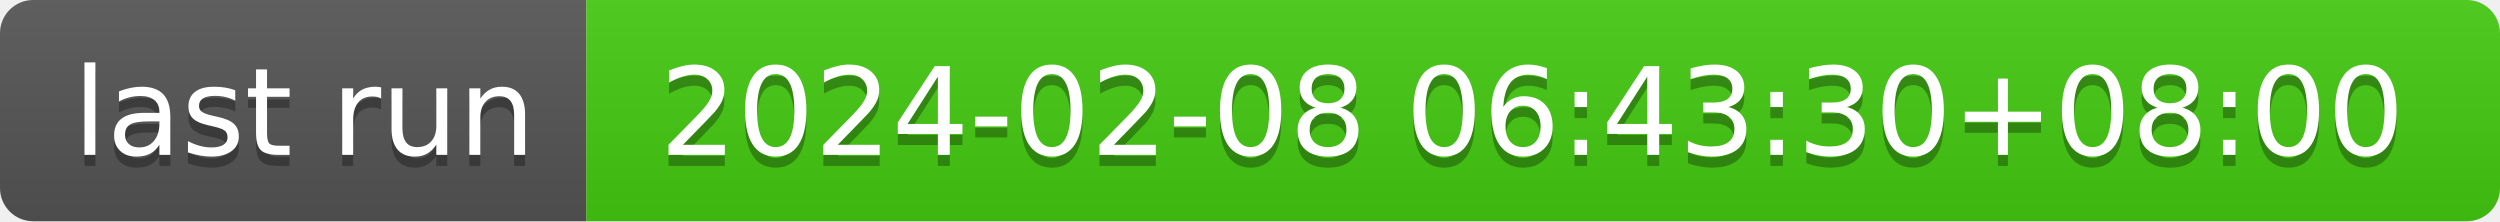
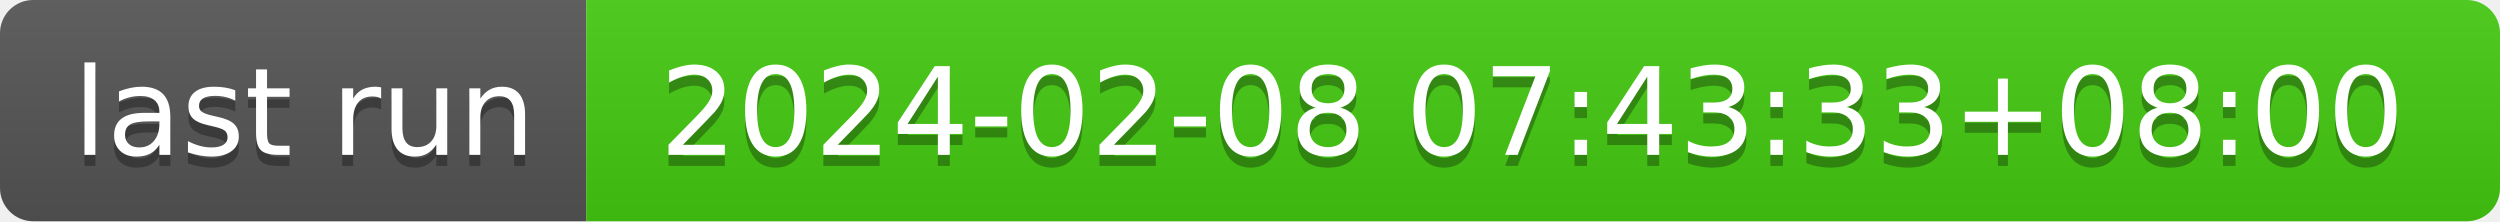
- <svg xmlns="http://www.w3.org/2000/svg" width="226" height="20" role="img" aria-label="last run: 2024-02-08 06:43:30+08:00">
+ <svg xmlns="http://www.w3.org/2000/svg" width="226" height="20" role="img" aria-label="last run: 2024-02-08 07:43:33+08:00">
  <linearGradient id="s" x2="0" y2="100%">
    <stop offset="0" stop-color="#bbb" stop-opacity=".1" />
    <stop offset="1" stop-opacity=".1" />
  </linearGradient>
  <clipPath id="r">
    <rect width="226" height="20" rx="3" fill="#fff" />
  </clipPath>
  <g clip-path="url(#r)">
    <rect width="53" height="20" fill="#555" />
    <rect x="53" width="173" height="20" fill="#4c1" />
    <rect width="226" height="20" fill="url(#s)" />
  </g>
  <g fill="#fff" text-anchor="middle" font-family="Verdana,Geneva,DejaVu Sans,sans-serif" text-rendering="geometricPrecision" font-size="110">
    <text aria-hidden="true" x="275" y="150" fill="#010101" fill-opacity=".3" transform="scale(.1)" textLength="430">last run</text>
    <text x="275" y="140" transform="scale(.1)" fill="#fff" textLength="430">last run</text>
-     <text aria-hidden="true" x="1385" y="150" fill="#010101" fill-opacity=".3" transform="scale(.1)" textLength="1630">2024-02-08 06:43:30+08:00</text>
-     <text x="1385" y="140" transform="scale(.1)" fill="#fff" textLength="1630">2024-02-08 06:43:30+08:00</text>
+     <text aria-hidden="true" x="1385" y="150" fill="#010101" fill-opacity=".3" transform="scale(.1)" textLength="1630">2024-02-08 07:43:33+08:00</text>
+     <text x="1385" y="140" transform="scale(.1)" fill="#fff" textLength="1630">2024-02-08 07:43:33+08:00</text>
  </g>
</svg>
